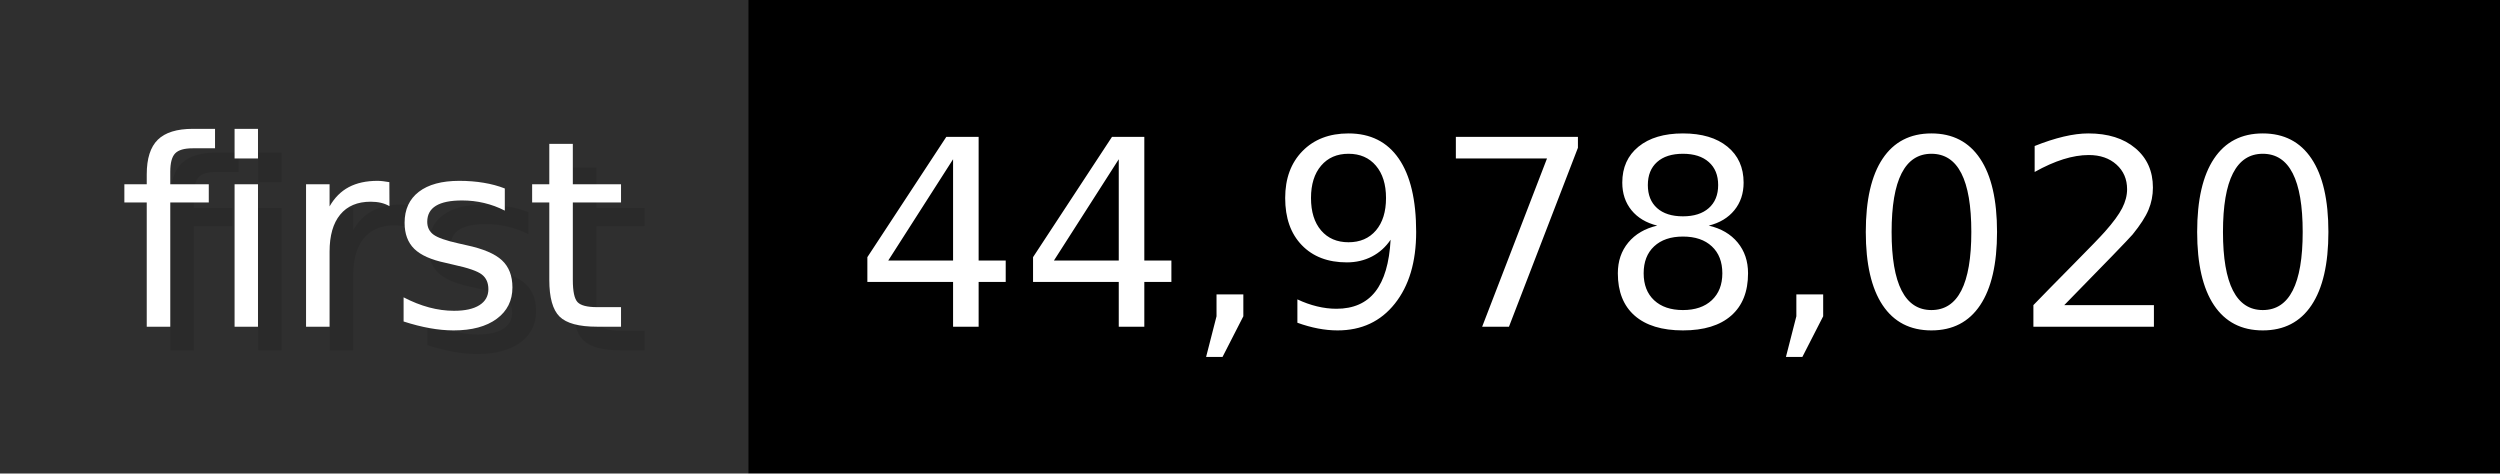
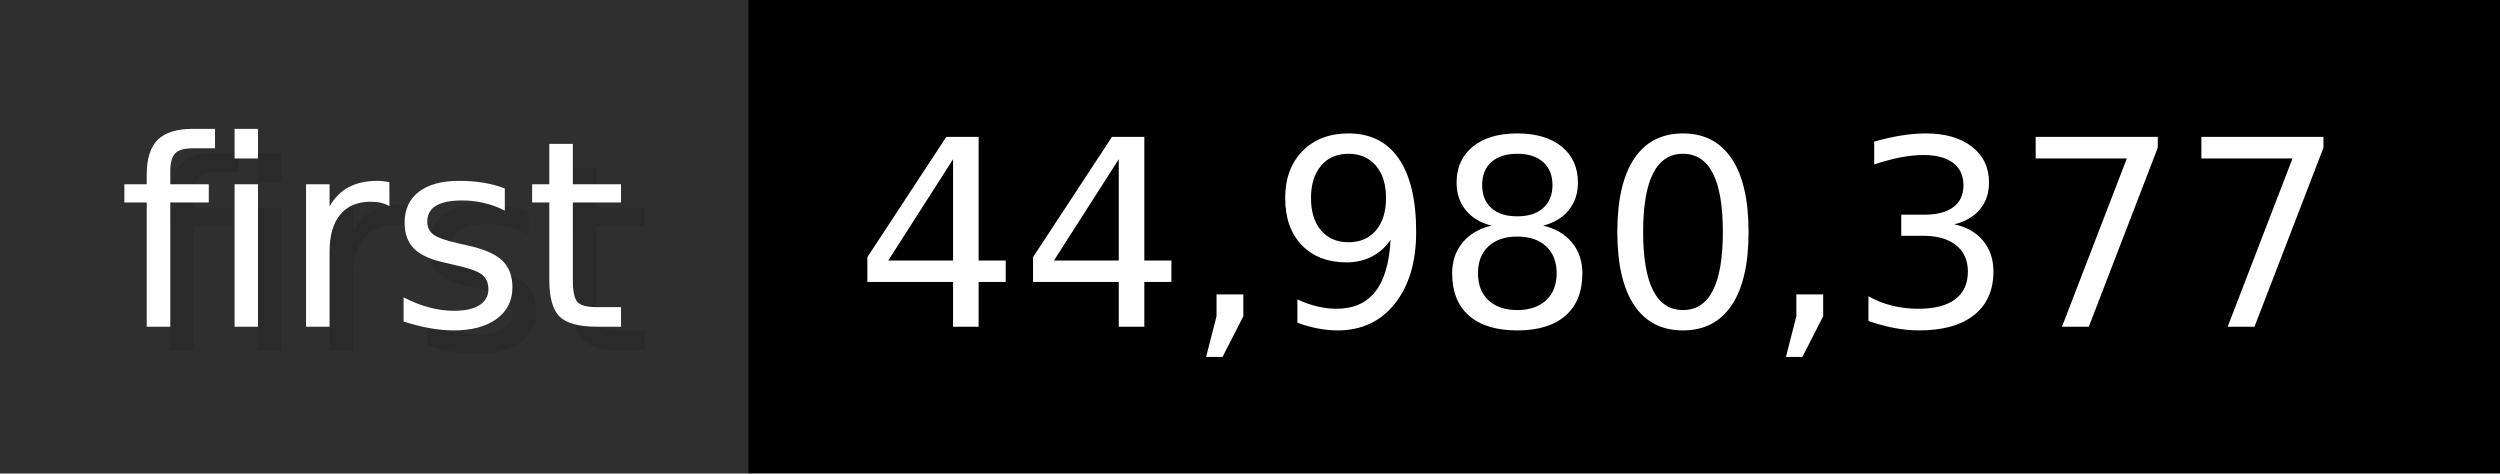
- <svg xmlns="http://www.w3.org/2000/svg" width="105.6" height="20" viewBox="0 0 1056 200" role="img" aria-label="first: 44,978,020">
+ <svg xmlns="http://www.w3.org/2000/svg" width="105.6" height="20" viewBox="0 0 1056 200" role="img" aria-label="first: 44,980,377">
  <g>
    <rect fill="#2F2F2F" width="316" height="200" />
    <rect fill="#" x="316" width="740" height="200" />
  </g>
  <g aria-hidden="true" fill="#fff" text-anchor="start" font-family="Verdana,DejaVu Sans,sans-serif" font-size="110">
    <text x="60" y="148" textLength="216" fill="#000" opacity="0.1">first</text>
    <text x="50" y="138" textLength="216">first</text>
-     <text x="371" y="148" textLength="640" fill="#000" opacity="0.1">44,978,020</text>
-     <text x="361" y="138" textLength="640">44,978,020</text>
+     <text x="371" y="148" textLength="640" fill="#000" opacity="0.1">44,980,377</text>
+     <text x="361" y="138" textLength="640">44,980,377</text>
  </g>
</svg>
